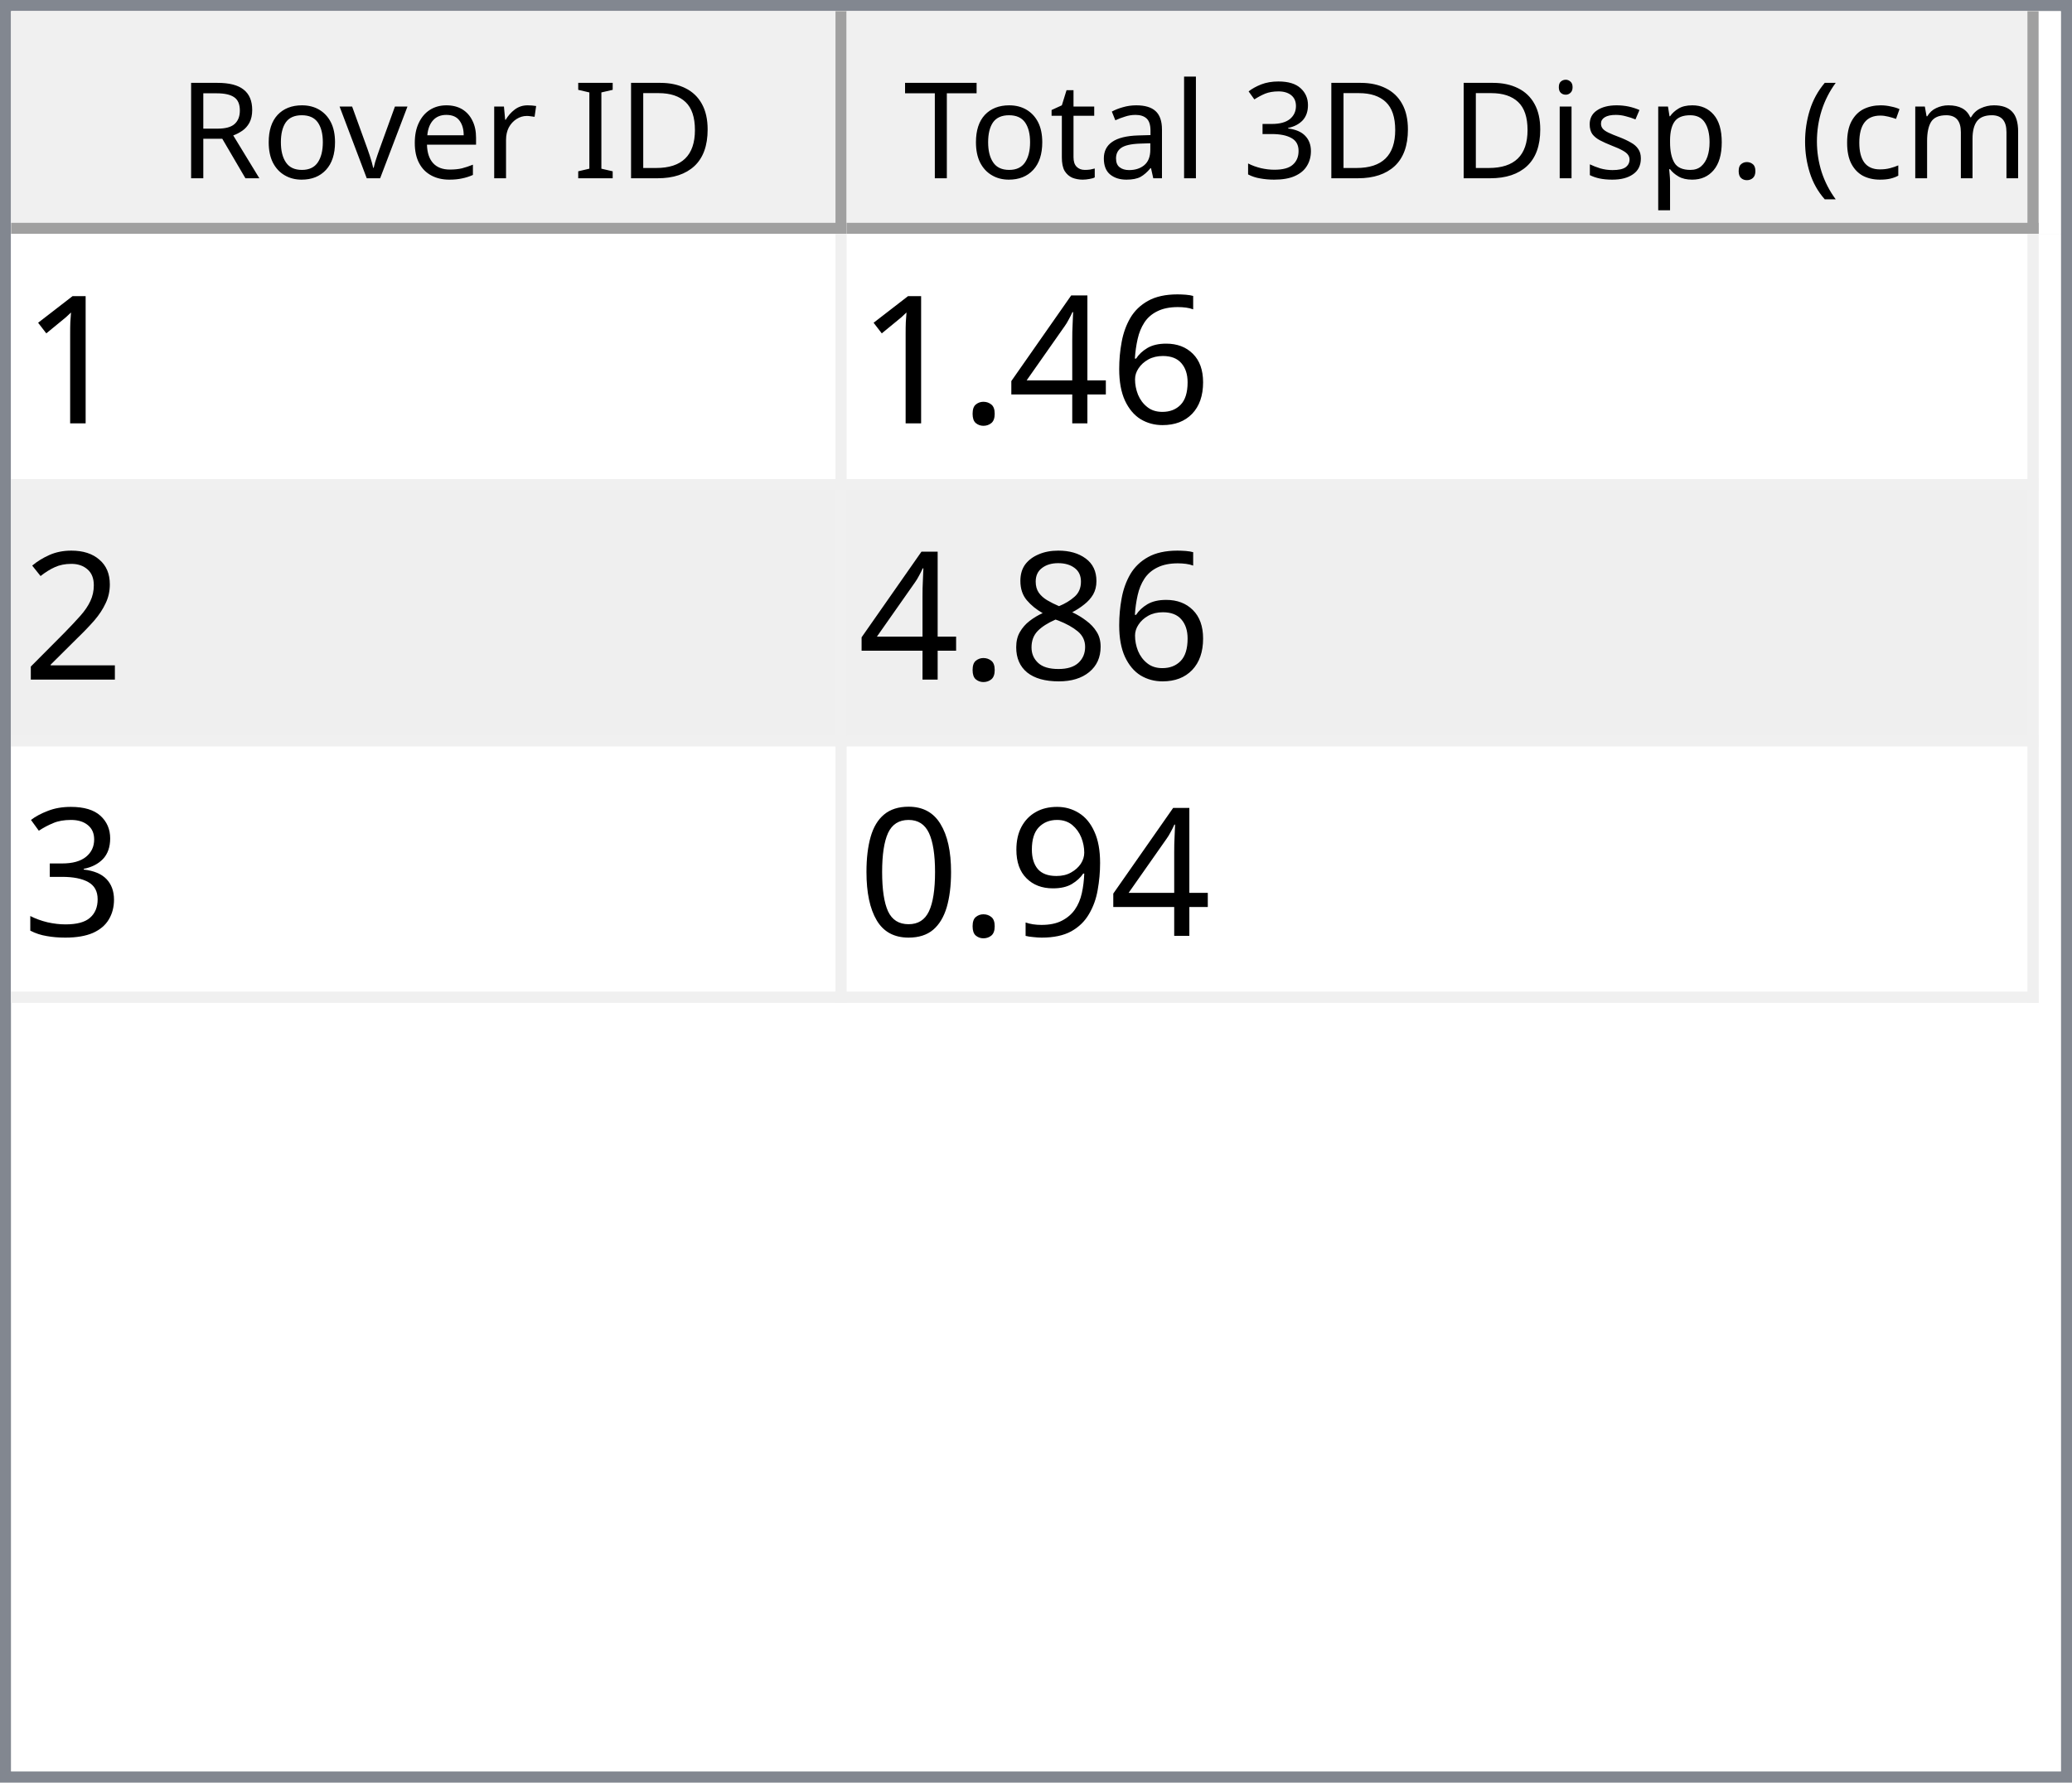
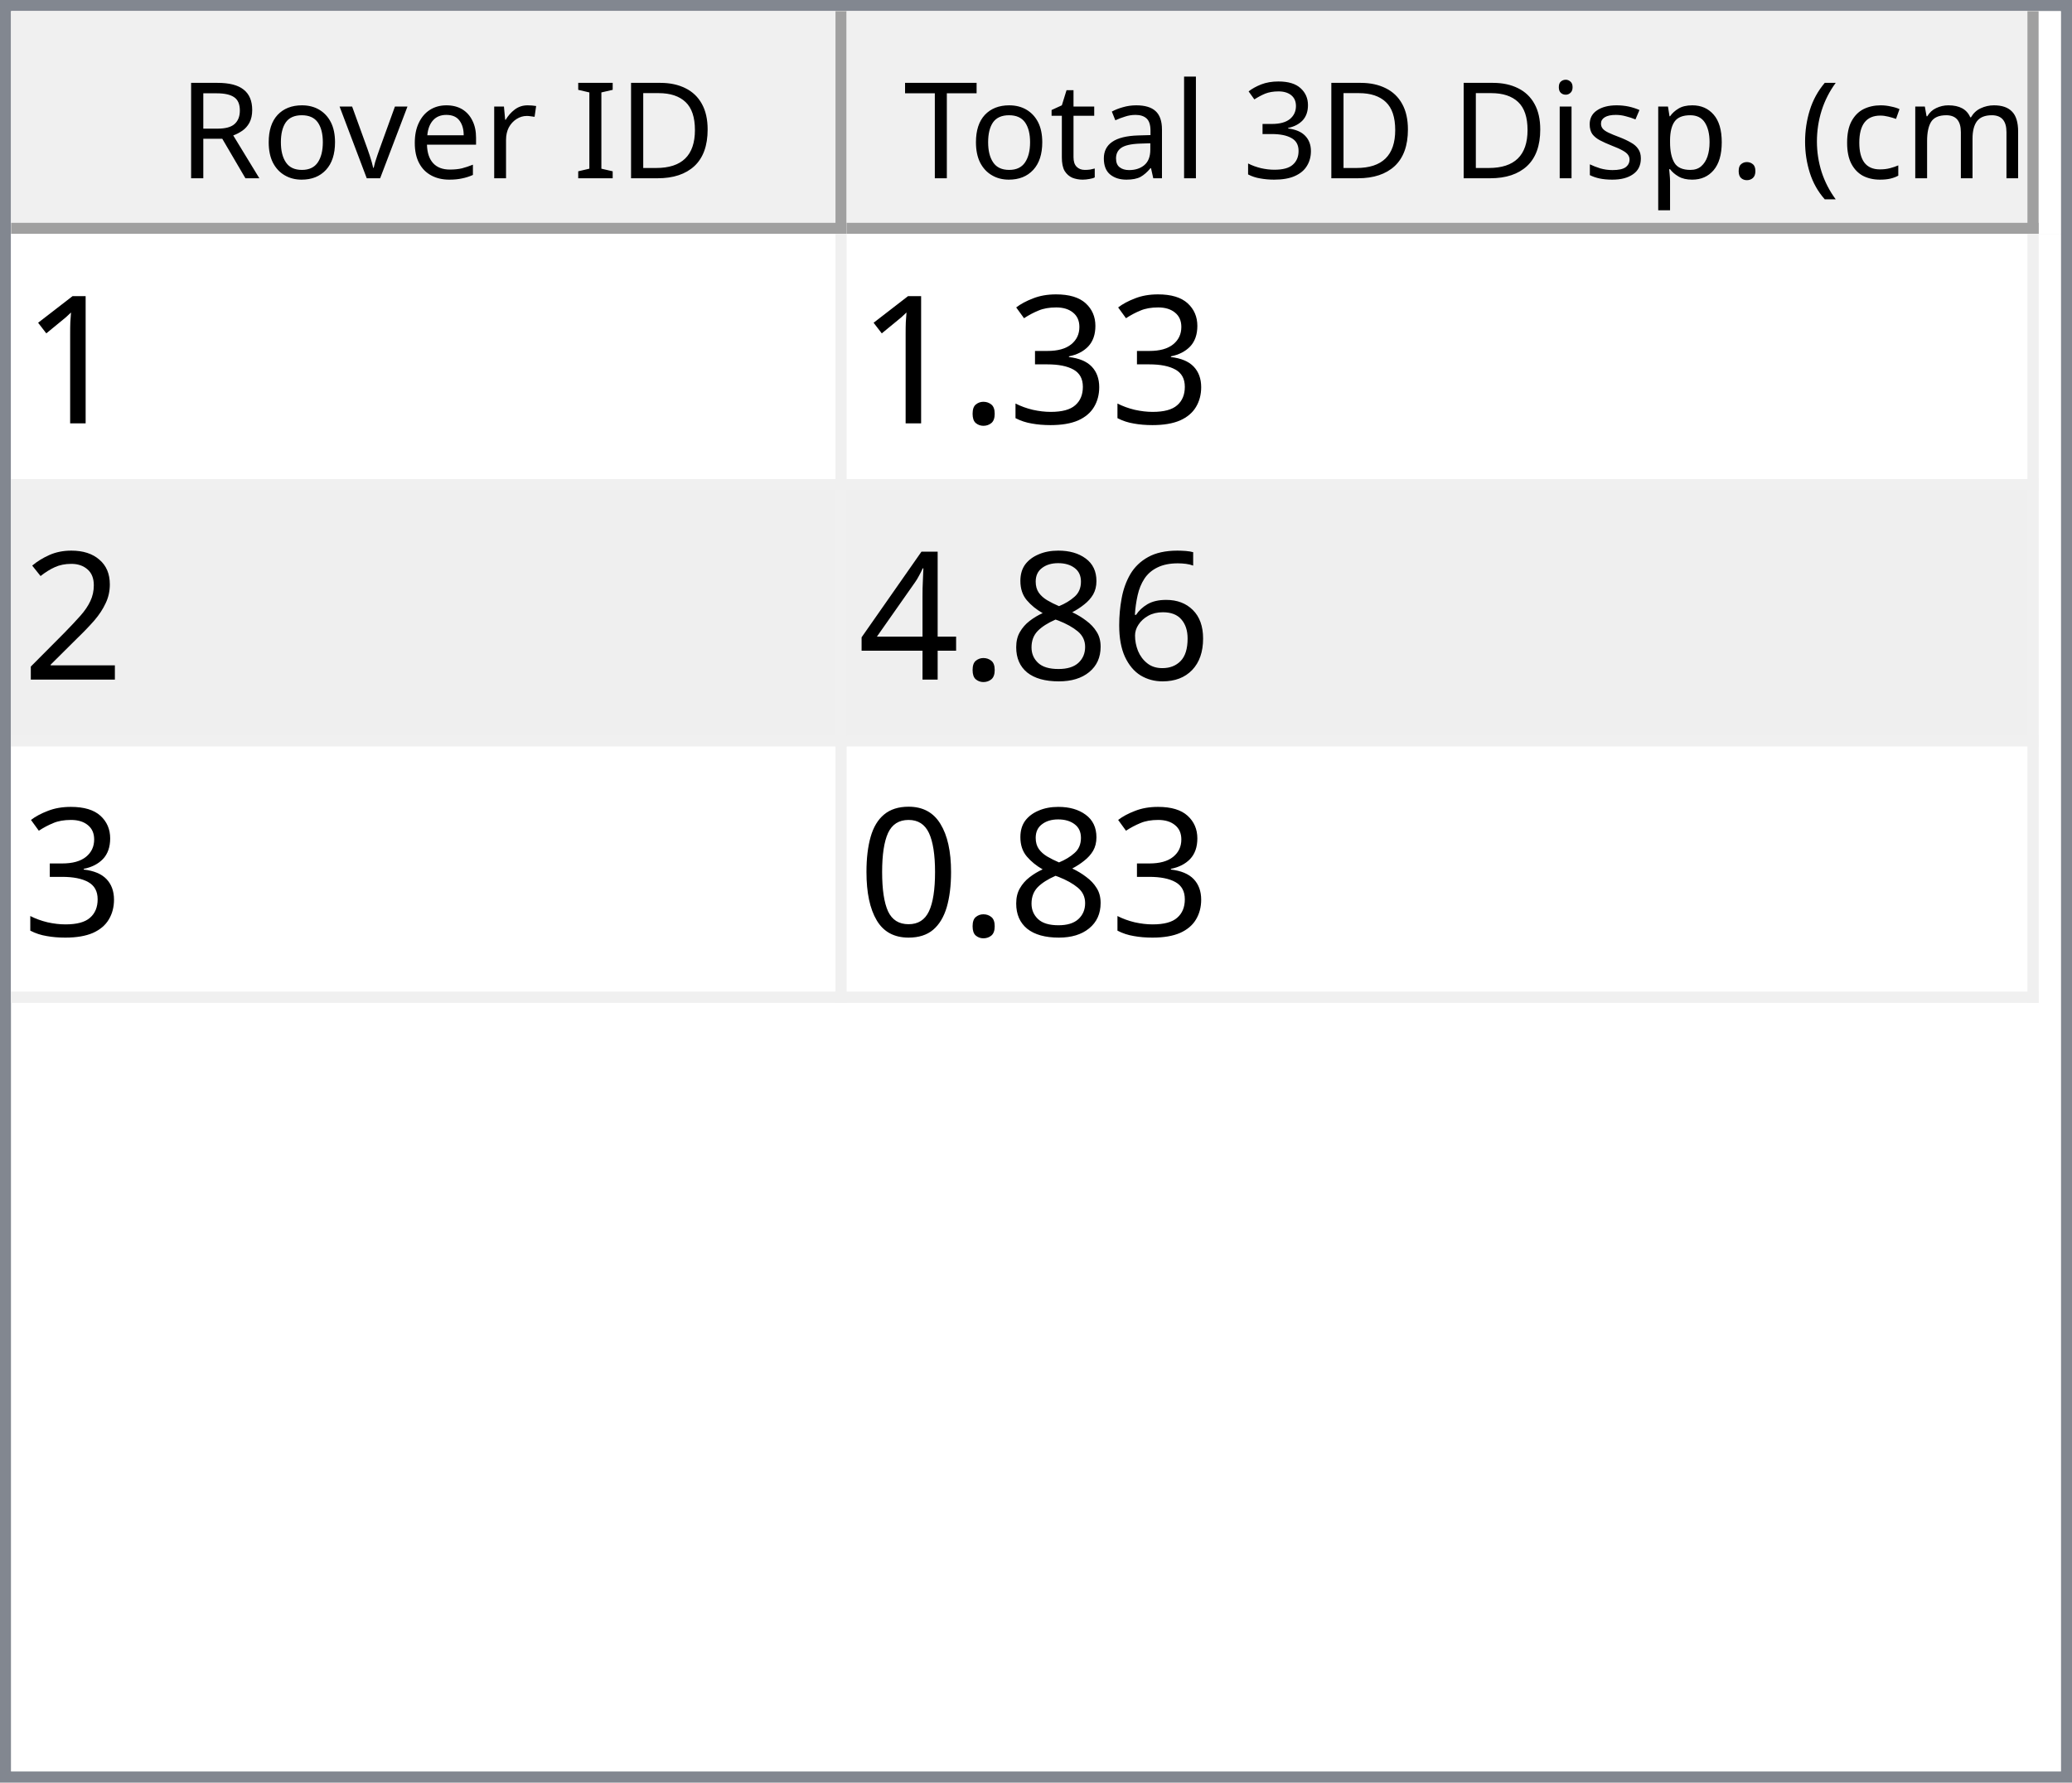
<svg xmlns="http://www.w3.org/2000/svg" style="fill-opacity:1; color-rendering:auto; color-interpolation:auto; text-rendering:auto; stroke:black; stroke-linecap:square; stroke-miterlimit:10; shape-rendering:auto; stroke-opacity:1; fill:black; stroke-dasharray:none; font-weight:normal; stroke-width:1; font-family:'Dialog'; font-style:normal; stroke-linejoin:miter; font-size:12px; stroke-dashoffset:0; image-rendering:auto;" width="186" height="160">
  <defs id="genericDefs" />
  <g>
    <defs id="defs1">
      <clipPath clipPathUnits="userSpaceOnUse" id="clipPath1">
        <path d="M0 0 L186 0 L186 160 L0 160 L0 0 Z" />
      </clipPath>
      <clipPath clipPathUnits="userSpaceOnUse" id="clipPath2">
        <path d="M0 0 L0 160 L186 160 L186 0 Z" />
      </clipPath>
      <clipPath clipPathUnits="userSpaceOnUse" id="clipPath3">
        <path d="M0 0 L0 20 L184 20 L184 0 Z" />
      </clipPath>
      <clipPath clipPathUnits="userSpaceOnUse" id="clipPath4">
        <path d="M0 0 L0 20 L75 20 L75 0 Z" />
      </clipPath>
      <clipPath clipPathUnits="userSpaceOnUse" id="clipPath5">
        <path d="M1 1 L1 19 L74 19 L74 1 Z" />
      </clipPath>
      <clipPath clipPathUnits="userSpaceOnUse" id="clipPath6">
        <path d="M0 0 L0 18 L73 18 L73 0 Z" />
      </clipPath>
      <clipPath clipPathUnits="userSpaceOnUse" id="clipPath7">
        <path d="M-0.5 -0.5 L-0.5 19.5 L74.5 19.5 L74.5 -0.5 Z" />
      </clipPath>
      <clipPath clipPathUnits="userSpaceOnUse" id="clipPath8">
        <path d="M0 0 L0 20 L107 20 L107 0 Z" />
      </clipPath>
      <clipPath clipPathUnits="userSpaceOnUse" id="clipPath9">
        <path d="M1 1 L1 19 L106 19 L106 1 Z" />
      </clipPath>
      <clipPath clipPathUnits="userSpaceOnUse" id="clipPath10">
        <path d="M0 0 L0 18 L105 18 L105 0 Z" />
      </clipPath>
      <clipPath clipPathUnits="userSpaceOnUse" id="clipPath11">
        <path d="M-0.5 -0.5 L-0.5 19.5 L106.5 19.5 L106.5 -0.5 Z" />
      </clipPath>
      <clipPath clipPathUnits="userSpaceOnUse" id="clipPath12">
        <path d="M0 0 L0 138 L184 138 L184 0 Z" />
      </clipPath>
      <clipPath clipPathUnits="userSpaceOnUse" id="clipPath13">
        <path d="M0 0 L0 69 L182 69 L182 0 Z" />
      </clipPath>
      <clipPath clipPathUnits="userSpaceOnUse" id="clipPath14">
        <path d="M-0.5 -0.5 L-0.5 68.5 L181.5 68.5 L181.5 -0.5 Z" />
      </clipPath>
      <clipPath clipPathUnits="userSpaceOnUse" id="clipPath15">
        <path d="M0 0 L0 22 L74 22 L74 0 Z" />
      </clipPath>
      <clipPath clipPathUnits="userSpaceOnUse" id="clipPath16">
        <path d="M0 0 L0 22 L106 22 L106 0 Z" />
      </clipPath>
      <font horiz-adv-x="64.551" id="font1">
        <font-face ascent="107.91" descent="25.098" units-per-em="100" style="font-style:normal; font-family:Segoe UI; font-weight:normal;" />
        <missing-glyph horiz-adv-x="64.551" d="M8.109 0 L8.109 68.266 L56.453 68.266 L56.453 0 L8.109 0 ZM15.328 7.234 L49.219 7.234 L49.219 61.031 L15.328 61.031 L15.328 7.234 Z" />
        <glyph unicode="D" horiz-adv-x="70.117" d="M9.188 0 L9.188 70.016 L28.516 70.016 Q65.531 70.016 65.531 35.891 Q65.531 19.672 55.25 9.836 Q44.969 0 27.734 0 L9.188 0 ZM17.391 62.594 L17.391 7.422 L27.828 7.422 Q41.609 7.422 49.273 14.797 Q56.938 22.172 56.938 35.688 Q56.938 62.594 28.328 62.594 L17.391 62.594 Z" />
        <glyph unicode="I" horiz-adv-x="26.611" d="M17.391 0 L9.188 0 L9.188 70.016 L17.391 70.016 L17.391 0 Z" />
        <glyph unicode=" " horiz-adv-x="27.393" d="" />
        <glyph unicode="r" horiz-adv-x="34.766" d="M34.188 41.891 Q32.078 43.5 28.125 43.5 Q23 43.5 19.555 38.672 Q16.109 33.844 16.109 25.484 L16.109 0 L8.109 0 L8.109 50 L16.109 50 L16.109 39.703 L16.312 39.703 Q18.016 44.969 21.531 47.922 Q25.047 50.875 29.391 50.875 Q32.516 50.875 34.188 50.203 L34.188 41.891 Z" />
        <glyph unicode="e" horiz-adv-x="52.295" d="M48.297 23 L12.984 23 Q13.188 14.656 17.484 10.109 Q21.781 5.562 29.297 5.562 Q37.75 5.562 44.828 11.141 L44.828 3.609 Q38.234 -1.172 27.391 -1.172 Q16.797 -1.172 10.742 5.641 Q4.688 12.453 4.688 24.812 Q4.688 36.469 11.305 43.82 Q17.922 51.172 27.734 51.172 Q37.547 51.172 42.922 44.828 Q48.297 38.484 48.297 27.203 L48.297 23 ZM40.094 29.781 Q40.047 36.719 36.75 40.578 Q33.453 44.438 27.594 44.438 Q21.922 44.438 17.969 40.383 Q14.016 36.328 13.094 29.781 L40.094 29.781 Z" />
        <glyph unicode="v" horiz-adv-x="47.9" d="M47.406 50 L27.484 0 L19.625 0 L0.688 50 L9.469 50 L22.172 13.672 Q23.578 9.672 23.922 6.688 L24.125 6.688 Q24.609 10.453 25.688 13.484 L38.969 50 L47.406 50 Z" />
        <glyph unicode="o" horiz-adv-x="58.594" d="M29 -1.172 Q17.922 -1.172 11.305 5.836 Q4.688 12.844 4.688 24.422 Q4.688 37.016 11.57 44.094 Q18.453 51.172 30.172 51.172 Q41.359 51.172 47.633 44.289 Q53.906 37.406 53.906 25.203 Q53.906 13.234 47.141 6.031 Q40.375 -1.172 29 -1.172 ZM29.594 44.438 Q21.875 44.438 17.383 39.188 Q12.891 33.938 12.891 24.703 Q12.891 15.828 17.43 10.695 Q21.969 5.562 29.594 5.562 Q37.359 5.562 41.531 10.594 Q45.703 15.625 45.703 24.906 Q45.703 34.281 41.531 39.359 Q37.359 44.438 29.594 44.438 Z" />
        <glyph unicode="R" horiz-adv-x="59.814" d="M59.375 0 L49.609 0 L37.891 19.625 Q36.281 22.359 34.766 24.289 Q33.25 26.219 31.664 27.438 Q30.078 28.656 28.25 29.219 Q26.422 29.781 24.125 29.781 L17.391 29.781 L17.391 0 L9.188 0 L9.188 70.016 L30.078 70.016 Q34.672 70.016 38.555 68.867 Q42.438 67.719 45.289 65.375 Q48.141 63.031 49.758 59.547 Q51.375 56.062 51.375 51.375 Q51.375 47.703 50.273 44.656 Q49.172 41.609 47.148 39.211 Q45.125 36.812 42.266 35.133 Q39.406 33.453 35.844 32.516 L35.844 32.328 Q37.594 31.547 38.891 30.547 Q40.188 29.547 41.359 28.18 Q42.531 26.812 43.68 25.078 Q44.828 23.344 46.234 21.047 L59.375 0 ZM17.391 62.594 L17.391 37.203 L28.516 37.203 Q31.594 37.203 34.203 38.133 Q36.812 39.062 38.719 40.797 Q40.625 42.531 41.703 45.047 Q42.781 47.562 42.781 50.688 Q42.781 56.297 39.141 59.445 Q35.5 62.594 28.609 62.594 L17.391 62.594 Z" />
        <glyph unicode=")" horiz-adv-x="30.176" d="M8.297 -15.922 L1.172 -15.922 Q16.406 2.344 16.406 26.812 Q16.406 51.469 1.078 70.016 L8.297 70.016 Q23.531 52.156 23.531 26.703 Q23.531 1.375 8.297 -15.922 Z" />
        <glyph unicode="m" horiz-adv-x="86.133" d="M79.109 0 L71.094 0 L71.094 28.719 Q71.094 37.016 68.531 40.727 Q65.969 44.438 59.906 44.438 Q54.781 44.438 51.195 39.75 Q47.609 35.062 47.609 28.516 L47.609 0 L39.594 0 L39.594 29.688 Q39.594 44.438 28.219 44.438 Q22.953 44.438 19.531 40.016 Q16.109 35.594 16.109 28.516 L16.109 0 L8.109 0 L8.109 50 L16.109 50 L16.109 42.094 L16.312 42.094 Q21.625 51.172 31.844 51.172 Q36.969 51.172 40.773 48.312 Q44.578 45.453 46 40.828 Q51.562 51.172 62.594 51.172 Q79.109 51.172 79.109 30.812 L79.109 0 Z" />
        <glyph unicode="c" horiz-adv-x="46.191" d="M42.188 2.297 Q36.422 -1.172 28.516 -1.172 Q17.828 -1.172 11.258 5.789 Q4.688 12.75 4.688 23.828 Q4.688 36.188 11.766 43.68 Q18.844 51.172 30.672 51.172 Q37.25 51.172 42.281 48.734 L42.281 40.531 Q36.719 44.438 30.375 44.438 Q22.703 44.438 17.797 38.945 Q12.891 33.453 12.891 24.516 Q12.891 15.719 17.508 10.641 Q22.125 5.562 29.891 5.562 Q36.422 5.562 42.188 9.906 L42.188 2.297 Z" />
        <glyph unicode="(" horiz-adv-x="30.176" d="M29.109 -15.922 L21.969 -15.922 Q6.844 1.375 6.844 26.703 Q6.844 52.156 21.969 70.016 L29.203 70.016 Q13.875 51.469 13.875 26.812 Q13.875 2.344 29.109 -15.922 Z" />
        <glyph unicode="." horiz-adv-x="21.68" d="M10.891 -1.078 Q8.641 -1.078 7.055 0.539 Q5.469 2.156 5.469 4.391 Q5.469 6.641 7.055 8.273 Q8.641 9.906 10.891 9.906 Q13.188 9.906 14.797 8.273 Q16.406 6.641 16.406 4.391 Q16.406 2.156 14.797 0.539 Q13.188 -1.078 10.891 -1.078 Z" />
        <glyph unicode="p" horiz-adv-x="58.789" d="M16.312 7.234 L16.109 7.234 L16.109 -23 L8.109 -23 L8.109 50 L16.109 50 L16.109 41.219 L16.312 41.219 Q22.219 51.172 33.594 51.172 Q43.266 51.172 48.688 44.461 Q54.109 37.75 54.109 26.469 Q54.109 13.922 48 6.375 Q41.891 -1.172 31.297 -1.172 Q21.578 -1.172 16.312 7.234 ZM16.109 27.391 L16.109 20.406 Q16.109 14.203 20.141 9.883 Q24.172 5.562 30.375 5.562 Q37.641 5.562 41.773 11.133 Q45.906 16.703 45.906 26.609 Q45.906 34.969 42.047 39.703 Q38.188 44.438 31.594 44.438 Q24.609 44.438 20.359 39.578 Q16.109 34.719 16.109 27.391 Z" />
        <glyph unicode="s" horiz-adv-x="42.432" d="M5.078 1.812 L5.078 10.406 Q11.625 5.562 19.484 5.562 Q30.031 5.562 30.031 12.594 Q30.031 14.594 29.125 15.992 Q28.219 17.391 26.68 18.461 Q25.141 19.531 23.07 20.383 Q21 21.234 18.609 22.172 Q15.281 23.484 12.766 24.828 Q10.25 26.172 8.57 27.859 Q6.891 29.547 6.031 31.695 Q5.172 33.844 5.172 36.719 Q5.172 40.234 6.789 42.945 Q8.406 45.656 11.086 47.484 Q13.766 49.312 17.211 50.242 Q20.656 51.172 24.312 51.172 Q30.812 51.172 35.938 48.922 L35.938 40.828 Q30.422 44.438 23.25 44.438 Q21 44.438 19.195 43.922 Q17.391 43.406 16.094 42.477 Q14.797 41.547 14.086 40.258 Q13.375 38.969 13.375 37.406 Q13.375 35.453 14.086 34.133 Q14.797 32.812 16.164 31.789 Q17.531 30.766 19.484 29.938 Q21.438 29.109 23.922 28.125 Q27.25 26.859 29.883 25.516 Q32.516 24.172 34.375 22.484 Q36.234 20.797 37.234 18.602 Q38.234 16.406 38.234 13.375 Q38.234 9.672 36.602 6.938 Q34.969 4.203 32.234 2.398 Q29.5 0.594 25.93 -0.289 Q22.359 -1.172 18.453 -1.172 Q10.75 -1.172 5.078 1.812 Z" />
        <glyph unicode="i" horiz-adv-x="24.219" d="M12.203 62.703 Q10.062 62.703 8.547 64.164 Q7.031 65.625 7.031 67.875 Q7.031 70.125 8.547 71.609 Q10.062 73.094 12.203 73.094 Q14.406 73.094 15.945 71.609 Q17.484 70.125 17.484 67.875 Q17.484 65.719 15.945 64.211 Q14.406 62.703 12.203 62.703 ZM16.109 0 L8.109 0 L8.109 50 L16.109 50 L16.109 0 Z" />
        <glyph unicode="3" horiz-adv-x="53.906" d="M46.531 19.828 Q46.531 15.094 44.75 11.211 Q42.969 7.328 39.719 4.57 Q36.469 1.812 31.93 0.297 Q27.391 -1.219 21.922 -1.219 Q11.922 -1.219 6 2.594 L6 11.188 Q13.094 5.609 22.219 5.609 Q25.875 5.609 28.828 6.539 Q31.781 7.469 33.906 9.227 Q36.031 10.984 37.18 13.477 Q38.328 15.969 38.328 19.094 Q38.328 32.812 18.797 32.812 L12.984 32.812 L12.984 39.594 L18.5 39.594 Q35.797 39.594 35.797 52.484 Q35.797 64.406 22.609 64.406 Q15.188 64.406 8.688 59.422 L8.688 67.188 Q15.375 71.188 24.609 71.188 Q29 71.188 32.57 69.969 Q36.141 68.75 38.68 66.555 Q41.219 64.359 42.609 61.281 Q44 58.203 44 54.5 Q44 40.672 30.031 36.719 L30.031 36.531 Q33.594 36.141 36.625 34.797 Q39.656 33.453 41.852 31.305 Q44.047 29.156 45.289 26.25 Q46.531 23.344 46.531 19.828 Z" />
        <glyph unicode="l" horiz-adv-x="24.219" d="M16.109 0 L8.109 0 L8.109 74.031 L16.109 74.031 L16.109 0 Z" />
        <glyph unicode="a" horiz-adv-x="50.879" d="M43.891 0 L35.891 0 L35.891 7.812 L35.688 7.812 Q30.469 -1.172 20.312 -1.172 Q12.844 -1.172 8.617 2.781 Q4.391 6.734 4.391 13.281 Q4.391 27.297 20.906 29.594 L35.891 31.688 Q35.891 44.438 25.594 44.438 Q16.547 44.438 9.281 38.281 L9.281 46.484 Q16.656 51.172 26.266 51.172 Q43.891 51.172 43.891 32.516 L43.891 0 ZM35.891 25.297 L23.828 23.641 Q18.266 22.859 15.43 20.875 Q12.594 18.891 12.594 13.875 Q12.594 10.203 15.211 7.883 Q17.828 5.562 22.172 5.562 Q28.125 5.562 32.008 9.742 Q35.891 13.922 35.891 20.312 L35.891 25.297 Z" />
        <glyph unicode="t" horiz-adv-x="33.887" d="M31.297 0.484 Q28.469 -1.078 23.828 -1.078 Q10.688 -1.078 10.688 13.578 L10.688 43.172 L2.094 43.172 L2.094 50 L10.688 50 L10.688 62.203 L18.703 64.797 L18.703 50 L31.297 50 L31.297 43.172 L18.703 43.172 L18.703 14.984 Q18.703 9.969 20.414 7.82 Q22.125 5.672 26.078 5.672 Q29.109 5.672 31.297 7.328 L31.297 0.484 Z" />
        <glyph unicode="T" horiz-adv-x="52.393" d="M50.594 62.594 L30.375 62.594 L30.375 0 L22.172 0 L22.172 62.594 L2 62.594 L2 70.016 L50.594 70.016 L50.594 62.594 Z" />
      </font>
      <font horiz-adv-x="75.0" id="font2">
        <font-face ascent="100.537" descent="21.973" units-per-em="100" style="font-style:normal; font-family:sans-serif; font-weight:normal;" />
        <missing-glyph horiz-adv-x="75.0" d="M12.5 0 L12.5 62.5 L62.5 62.5 L62.5 0 L12.5 0 ZM14.062 1.562 L60.938 1.562 L60.938 60.938 L14.062 60.938 L14.062 1.562 Z" />
        <glyph unicode="1" horiz-adv-x="55.615" d="M37.25 0 L28.469 0 L28.469 56 Q25.297 52.984 20.141 49.953 Q14.984 46.922 10.891 45.406 L10.891 53.906 Q18.266 57.375 23.781 62.305 Q29.297 67.234 31.594 71.875 L37.25 71.875 L37.25 0 Z" />
-         <glyph unicode="6" horiz-adv-x="55.615" d="M49.75 54.047 L41.016 53.375 Q39.844 58.547 37.703 60.891 Q34.125 64.656 28.906 64.656 Q24.703 64.656 21.531 62.312 Q17.391 59.281 14.992 53.469 Q12.594 47.656 12.5 36.922 Q15.672 41.75 20.266 44.094 Q24.859 46.438 29.891 46.438 Q38.672 46.438 44.852 39.969 Q51.031 33.5 51.031 23.25 Q51.031 16.5 48.125 10.719 Q45.219 4.938 40.141 1.859 Q35.062 -1.219 28.609 -1.219 Q17.625 -1.219 10.695 6.859 Q3.766 14.938 3.766 33.5 Q3.766 54.25 11.422 63.672 Q18.109 71.875 29.438 71.875 Q37.891 71.875 43.289 67.141 Q48.688 62.406 49.75 54.047 ZM13.875 23.188 Q13.875 18.656 15.797 14.508 Q17.719 10.359 21.188 8.18 Q24.656 6 28.469 6 Q34.031 6 38.039 10.492 Q42.047 14.984 42.047 22.703 Q42.047 30.125 38.086 34.398 Q34.125 38.672 28.125 38.672 Q22.172 38.672 18.023 34.398 Q13.875 30.125 13.875 23.188 Z" />
-         <glyph unicode="4" horiz-adv-x="55.615" d="M32.328 0 L32.328 17.141 L1.266 17.141 L1.266 25.203 L33.938 71.578 L41.109 71.578 L41.109 25.203 L50.781 25.203 L50.781 17.141 L41.109 17.141 L41.109 0 L32.328 0 ZM32.328 25.203 L32.328 57.469 L9.906 25.203 L32.328 25.203 Z" />
+         <glyph unicode="3" horiz-adv-x="55.615" d="M4.203 18.891 L12.984 20.062 Q14.5 12.594 18.141 9.297 Q21.781 6 27 6 Q33.203 6 37.477 10.297 Q41.75 14.594 41.75 20.953 Q41.75 27 37.797 30.93 Q33.844 34.859 27.734 34.859 Q25.25 34.859 21.531 33.891 L22.516 41.609 Q23.391 41.5 23.922 41.5 Q29.547 41.5 34.039 44.43 Q38.531 47.359 38.531 53.469 Q38.531 58.297 35.258 61.477 Q31.984 64.656 26.812 64.656 Q21.688 64.656 18.266 61.43 Q14.844 58.203 13.875 51.766 L5.078 53.328 Q6.688 62.156 12.398 67.016 Q18.109 71.875 26.609 71.875 Q32.469 71.875 37.398 69.359 Q42.328 66.844 44.945 62.5 Q47.562 58.156 47.562 53.266 Q47.562 48.641 45.07 44.828 Q42.578 41.016 37.703 38.766 Q44.047 37.312 47.562 32.695 Q51.078 28.078 51.078 21.141 Q51.078 11.766 44.242 5.25 Q37.406 -1.266 26.953 -1.266 Q17.531 -1.266 11.305 4.352 Q5.078 9.969 4.203 18.891 Z" />
        <glyph unicode="." horiz-adv-x="27.783" d="M9.078 0 L9.078 10.016 L19.094 10.016 L19.094 0 L9.078 0 Z" />
        <glyph unicode="2" horiz-adv-x="55.615" d="M50.344 8.453 L50.344 0 L3.031 0 Q2.938 3.172 4.047 6.109 Q5.859 10.938 9.836 15.625 Q13.812 20.312 21.344 26.469 Q33.016 36.031 37.117 41.625 Q41.219 47.219 41.219 52.203 Q41.219 57.422 37.477 61.008 Q33.734 64.594 27.734 64.594 Q21.391 64.594 17.578 60.789 Q13.766 56.984 13.719 50.25 L4.688 51.172 Q5.609 61.281 11.664 66.578 Q17.719 71.875 27.938 71.875 Q38.234 71.875 44.242 66.164 Q50.25 60.453 50.25 52 Q50.25 47.703 48.492 43.555 Q46.734 39.406 42.656 34.812 Q38.578 30.219 29.109 22.219 Q21.188 15.578 18.945 13.211 Q16.703 10.844 15.234 8.453 L50.344 8.453 Z" />
+         <glyph unicode="6" horiz-adv-x="55.615" d="M49.75 54.047 L41.016 53.375 Q39.844 58.547 37.703 60.891 Q34.125 64.656 28.906 64.656 Q24.703 64.656 21.531 62.312 Q17.391 59.281 14.992 53.469 Q12.594 47.656 12.5 36.922 Q15.672 41.75 20.266 44.094 Q24.859 46.438 29.891 46.438 Q38.672 46.438 44.852 39.969 Q51.031 33.5 51.031 23.25 Q51.031 16.5 48.125 10.719 Q45.219 4.938 40.141 1.859 Q35.062 -1.219 28.609 -1.219 Q17.625 -1.219 10.695 6.859 Q3.766 14.938 3.766 33.5 Q3.766 54.25 11.422 63.672 Q18.109 71.875 29.438 71.875 Q37.891 71.875 43.289 67.141 Q48.688 62.406 49.75 54.047 ZM13.875 23.188 Q13.875 18.656 15.797 14.508 Q17.719 10.359 21.188 8.18 Q24.656 6 28.469 6 Q34.031 6 38.039 10.492 Q42.047 14.984 42.047 22.703 Q42.047 30.125 38.086 34.398 Q34.125 38.672 28.125 38.672 Q22.172 38.672 18.023 34.398 Q13.875 30.125 13.875 23.188 Z" />
        <glyph unicode="8" horiz-adv-x="55.615" d="M17.672 38.812 Q12.203 40.828 9.57 44.539 Q6.938 48.25 6.938 53.422 Q6.938 61.234 12.555 66.555 Q18.172 71.875 27.484 71.875 Q36.859 71.875 42.578 66.43 Q48.297 60.984 48.297 53.172 Q48.297 48.188 45.68 44.508 Q43.062 40.828 37.75 38.812 Q44.344 36.672 47.781 31.883 Q51.219 27.094 51.219 20.453 Q51.219 11.281 44.727 5.031 Q38.234 -1.219 27.641 -1.219 Q17.047 -1.219 10.547 5.055 Q4.047 11.328 4.047 20.703 Q4.047 27.688 7.594 32.398 Q11.141 37.109 17.672 38.812 ZM15.922 53.719 Q15.922 48.641 19.195 45.414 Q22.469 42.188 27.688 42.188 Q32.766 42.188 36.016 45.383 Q39.266 48.578 39.266 53.219 Q39.266 58.062 35.914 61.359 Q32.562 64.656 27.594 64.656 Q22.562 64.656 19.242 61.43 Q15.922 58.203 15.922 53.719 ZM13.094 20.656 Q13.094 16.891 14.875 13.375 Q16.656 9.859 20.172 7.93 Q23.688 6 27.734 6 Q34.031 6 38.133 10.055 Q42.234 14.109 42.234 20.359 Q42.234 26.703 38.016 30.859 Q33.797 35.016 27.438 35.016 Q21.234 35.016 17.164 30.914 Q13.094 26.812 13.094 20.656 Z" />
-         <glyph unicode="3" horiz-adv-x="55.615" d="M4.203 18.891 L12.984 20.062 Q14.5 12.594 18.141 9.297 Q21.781 6 27 6 Q33.203 6 37.477 10.297 Q41.75 14.594 41.75 20.953 Q41.75 27 37.797 30.93 Q33.844 34.859 27.734 34.859 Q25.25 34.859 21.531 33.891 L22.516 41.609 Q23.391 41.5 23.922 41.5 Q29.547 41.5 34.039 44.43 Q38.531 47.359 38.531 53.469 Q38.531 58.297 35.258 61.477 Q31.984 64.656 26.812 64.656 Q21.688 64.656 18.266 61.43 Q14.844 58.203 13.875 51.766 L5.078 53.328 Q6.688 62.156 12.398 67.016 Q18.109 71.875 26.609 71.875 Q32.469 71.875 37.398 69.359 Q42.328 66.844 44.945 62.5 Q47.562 58.156 47.562 53.266 Q47.562 48.641 45.07 44.828 Q42.578 41.016 37.703 38.766 Q44.047 37.312 47.562 32.695 Q51.078 28.078 51.078 21.141 Q51.078 11.766 44.242 5.25 Q37.406 -1.266 26.953 -1.266 Q17.531 -1.266 11.305 4.352 Q5.078 9.969 4.203 18.891 Z" />
-         <glyph unicode="9" horiz-adv-x="55.615" d="M5.469 16.547 L13.922 17.328 Q14.984 11.375 18.016 8.688 Q21.047 6 25.781 6 Q29.828 6 32.883 7.859 Q35.938 9.719 37.891 12.82 Q39.844 15.922 41.164 21.195 Q42.484 26.469 42.484 31.938 Q42.484 32.516 42.438 33.688 Q39.797 29.5 35.234 26.883 Q30.672 24.266 25.344 24.266 Q16.453 24.266 10.305 30.711 Q4.156 37.156 4.156 47.703 Q4.156 58.594 10.578 65.234 Q17 71.875 26.656 71.875 Q33.641 71.875 39.43 68.117 Q45.219 64.359 48.219 57.398 Q51.219 50.438 51.219 37.25 Q51.219 23.531 48.242 15.406 Q45.266 7.281 39.383 3.031 Q33.5 -1.219 25.594 -1.219 Q17.188 -1.219 11.867 3.445 Q6.547 8.109 5.469 16.547 ZM41.453 48.141 Q41.453 55.719 37.43 60.156 Q33.406 64.594 27.734 64.594 Q21.875 64.594 17.531 59.812 Q13.188 55.031 13.188 47.406 Q13.188 40.578 17.312 36.305 Q21.438 32.031 27.484 32.031 Q33.594 32.031 37.523 36.305 Q41.453 40.578 41.453 48.141 Z" />
+         <glyph unicode="4" horiz-adv-x="55.615" d="M32.328 0 L32.328 17.141 L1.266 17.141 L1.266 25.203 L33.938 71.578 L41.109 71.578 L41.109 25.203 L50.781 25.203 L50.781 17.141 L41.109 17.141 L41.109 0 L32.328 0 ZM32.328 25.203 L32.328 57.469 L9.906 25.203 L32.328 25.203 Z" />
        <glyph unicode="0" horiz-adv-x="55.615" d="M4.156 35.297 Q4.156 48 6.766 55.742 Q9.375 63.484 14.523 67.68 Q19.672 71.875 27.484 71.875 Q33.25 71.875 37.594 69.555 Q41.938 67.234 44.773 62.867 Q47.609 58.5 49.219 52.227 Q50.828 45.953 50.828 35.297 Q50.828 22.703 48.242 14.969 Q45.656 7.234 40.508 3.008 Q35.359 -1.219 27.484 -1.219 Q17.141 -1.219 11.234 6.203 Q4.156 15.141 4.156 35.297 ZM13.188 35.297 Q13.188 17.672 17.312 11.836 Q21.438 6 27.484 6 Q33.547 6 37.672 11.859 Q41.797 17.719 41.797 35.297 Q41.797 52.984 37.672 58.789 Q33.547 64.594 27.391 64.594 Q21.344 64.594 17.719 59.469 Q13.188 52.938 13.188 35.297 Z" />
      </font>
    </defs>
    <g style="fill:white; stroke:white;">
      <rect x="0" y="0" width="186" style="clip-path:url(#clipPath1); stroke:none;" height="160" />
    </g>
    <g style="fill:white; text-rendering:optimizeSpeed; color-rendering:optimizeSpeed; image-rendering:optimizeSpeed; shape-rendering:crispEdges; stroke:white; color-interpolation:sRGB;">
      <rect x="0" width="186" height="160" y="0" style="stroke:none;" />
      <path style="stroke:none;" d="M0 160 L186 160 L186 0 L0 0 Z" />
    </g>
    <g style="fill:rgb(240,240,240); font-family:'Segoe UI'; stroke:rgb(240,240,240);">
      <rect x="0" y="0" width="186" style="clip-path:url(#clipPath2); stroke:none;" height="160" />
    </g>
    <g style="fill:rgb(130,135,144); font-family:'Segoe UI'; stroke:rgb(130,135,144);">
      <path d="M0 0 L186 0 L186 160 L0 160 L0 0 ZM1 1 L185 1 L185 159 L1 159 L1 1 Z" style="fill-rule:evenodd; clip-path:url(#clipPath2); stroke:none;" />
    </g>
    <g style="fill:white; font-family:'Segoe UI'; stroke:white;" transform="translate(1,1)">
      <rect x="0" y="0" width="184" style="clip-path:url(#clipPath3); stroke:none;" height="20" />
    </g>
    <g style="fill:rgb(240,240,240); font-family:'Segoe UI'; stroke:rgb(240,240,240);" transform="translate(1,1)">
      <rect x="0" y="0" width="75" style="clip-path:url(#clipPath4); stroke:none;" height="20" />
    </g>
    <g style="font-family:'Segoe UI';" transform="translate(2,2)">
      <text x="14" xml:space="preserve" y="14" style="clip-path:url(#clipPath6); stroke:none;">Rover ID</text>
    </g>
    <g style="fill:rgb(160,160,160); font-family:'Segoe UI'; stroke:rgb(160,160,160); stroke-linejoin:bevel;" transform="translate(1.5,1.5)">
      <line x1="74" x2="74" y1="0" style="fill:none; clip-path:url(#clipPath7);" y2="19" />
    </g>
    <g style="fill:rgb(160,160,160); font-family:'Segoe UI'; stroke:rgb(160,160,160); stroke-linejoin:bevel;" transform="matrix(1,0,0,1,1,1) translate(0.5,0.5)">
      <line x1="0" x2="74" y1="19" style="fill:none; clip-path:url(#clipPath7);" y2="19" />
    </g>
    <g style="fill:rgb(240,240,240); font-family:'Segoe UI'; stroke:rgb(240,240,240);" transform="translate(76,1)">
      <rect x="0" y="0" width="107" style="clip-path:url(#clipPath8); stroke:none;" height="20" />
    </g>
    <g style="font-family:'Segoe UI';" transform="translate(77,2)">
      <text x="1" xml:space="preserve" y="14" style="clip-path:url(#clipPath10); stroke:none;"> Total 3D Disp. (cm)</text>
    </g>
    <g style="fill:rgb(160,160,160); font-family:'Segoe UI'; stroke:rgb(160,160,160); stroke-linejoin:bevel;" transform="translate(76.5,1.5)">
      <line x1="106" x2="106" y1="0" style="fill:none; clip-path:url(#clipPath11);" y2="19" />
    </g>
    <g style="fill:rgb(160,160,160); font-family:'Segoe UI'; stroke:rgb(160,160,160); stroke-linejoin:bevel;" transform="matrix(1,0,0,1,76,1) translate(0.5,0.5)">
      <line x1="0" x2="106" y1="19" style="fill:none; clip-path:url(#clipPath11);" y2="19" />
    </g>
    <g style="fill:white; font-family:'Segoe UI'; stroke:white;" transform="translate(1,21)">
      <rect x="0" y="0" width="184" style="clip-path:url(#clipPath12); stroke:none;" height="138" />
    </g>
    <g style="fill:rgb(240,240,240); font-size:16px; font-family:sans-serif; stroke:rgb(240,240,240);" transform="translate(1,21)">
      <rect x="0" y="0" width="182" style="clip-path:url(#clipPath13); stroke:none;" height="69" />
      <line transform="translate(0.5,0.5)" x1="0" x2="181" y1="22" style="clip-path:url(#clipPath14); fill:none; stroke-linejoin:bevel;" y2="22" />
    </g>
    <g transform="matrix(1,0,0,1,1,21) translate(0.5,0.5)" style="fill:rgb(240,240,240); font-size:16px; font-family:sans-serif; stroke:rgb(240,240,240); stroke-linejoin:bevel;">
      <line x1="0" x2="181" y1="45" style="fill:none; clip-path:url(#clipPath14);" y2="45" />
    </g>
    <g transform="matrix(1,0,0,1,1,21) translate(0.5,0.5)" style="fill:rgb(240,240,240); font-size:16px; font-family:sans-serif; stroke:rgb(240,240,240); stroke-linejoin:bevel;">
      <line x1="0" x2="181" y1="68" style="fill:none; clip-path:url(#clipPath14);" y2="68" />
    </g>
    <g transform="matrix(1,0,0,1,1,21) translate(0.5,0.5)" style="fill:rgb(240,240,240); font-size:16px; font-family:sans-serif; stroke:rgb(240,240,240); stroke-linejoin:bevel;">
      <line x1="74" x2="74" y1="0" style="fill:none; clip-path:url(#clipPath14);" y2="68" />
    </g>
    <g transform="matrix(1,0,0,1,1,21) translate(0.5,0.5)" style="fill:rgb(240,240,240); font-size:16px; font-family:sans-serif; stroke:rgb(240,240,240); stroke-linejoin:bevel;">
      <line x1="181" x2="181" y1="0" style="fill:none; clip-path:url(#clipPath14);" y2="68" />
    </g>
    <g style="fill:white; font-size:16px; font-family:sans-serif; stroke:white;" transform="matrix(1,0,0,1,1,21)">
      <rect x="0" y="0" width="74" style="clip-path:url(#clipPath15); stroke:none;" height="22" />
      <text x="1" y="17" style="fill:black; clip-path:url(#clipPath15); stroke:none;" xml:space="preserve">1</text>
    </g>
    <g style="fill:white; font-size:16px; font-family:sans-serif; stroke:white;" transform="matrix(1,0,0,1,1,21) translate(75,0)">
      <rect x="0" y="0" width="106" style="clip-path:url(#clipPath16); stroke:none;" height="22" />
-       <text x="1" y="17" style="fill:black; clip-path:url(#clipPath16); stroke:none;" xml:space="preserve">1.46</text>
+       <text x="1" y="17" style="fill:black; clip-path:url(#clipPath16); stroke:none;" xml:space="preserve">1.33</text>
    </g>
    <g style="fill:rgb(239,239,239); font-size:16px; font-family:sans-serif; stroke:rgb(239,239,239);" transform="matrix(1,0,0,1,1,21) translate(0,23)">
      <rect x="0" y="0" width="74" style="clip-path:url(#clipPath15); stroke:none;" height="22" />
      <text x="1" y="17" style="fill:black; clip-path:url(#clipPath15); stroke:none;" xml:space="preserve">2</text>
    </g>
    <g style="fill:rgb(239,239,239); font-size:16px; font-family:sans-serif; stroke:rgb(239,239,239);" transform="matrix(1,0,0,1,1,21) translate(75,23)">
      <rect x="0" y="0" width="106" style="clip-path:url(#clipPath16); stroke:none;" height="22" />
      <text x="1" y="17" style="fill:black; clip-path:url(#clipPath16); stroke:none;" xml:space="preserve">4.86</text>
    </g>
    <g style="fill:white; font-size:16px; font-family:sans-serif; stroke:white;" transform="matrix(1,0,0,1,1,21) translate(0,46)">
      <rect x="0" y="0" width="74" style="clip-path:url(#clipPath15); stroke:none;" height="22" />
      <text x="1" y="17" style="fill:black; clip-path:url(#clipPath15); stroke:none;" xml:space="preserve">3</text>
    </g>
    <g style="fill:white; font-size:16px; font-family:sans-serif; stroke:white;" transform="matrix(1,0,0,1,1,21) translate(75,46)">
      <rect x="0" y="0" width="106" style="clip-path:url(#clipPath16); stroke:none;" height="22" />
-       <text x="1" y="17" style="fill:black; clip-path:url(#clipPath16); stroke:none;" xml:space="preserve">0.94</text>
+       <text x="1" y="17" style="fill:black; clip-path:url(#clipPath16); stroke:none;" xml:space="preserve">0.83</text>
    </g>
  </g>
</svg>
